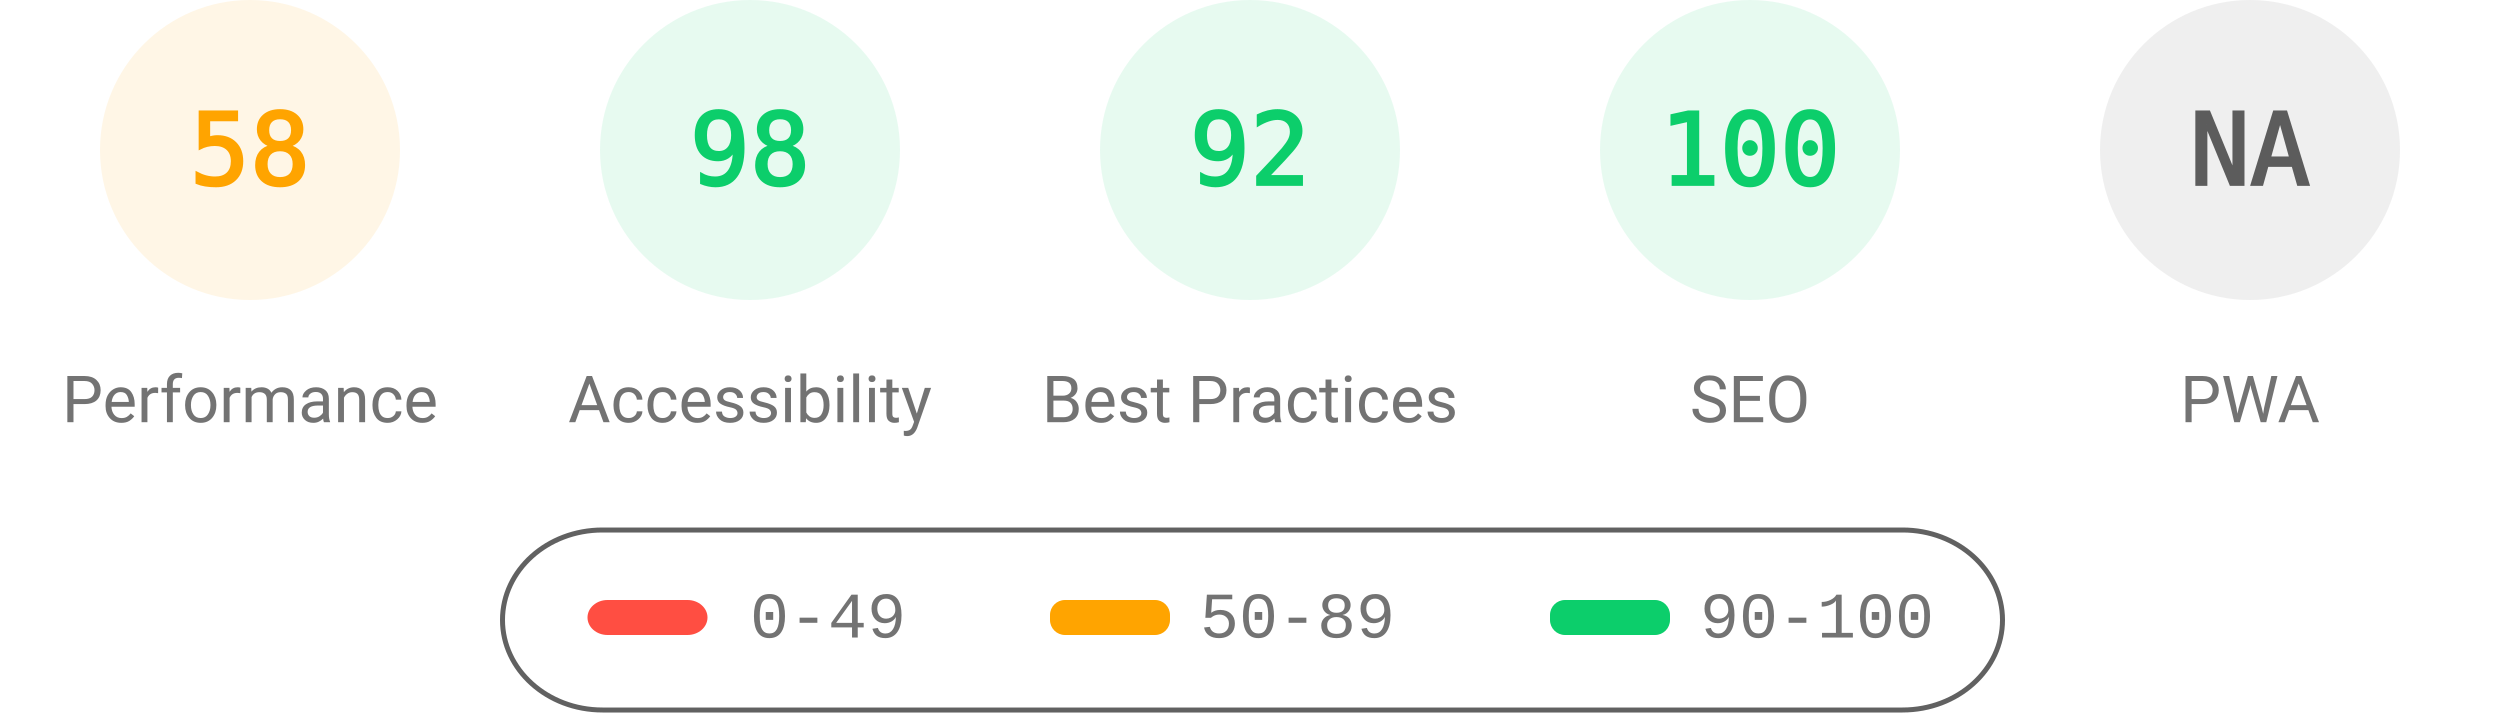
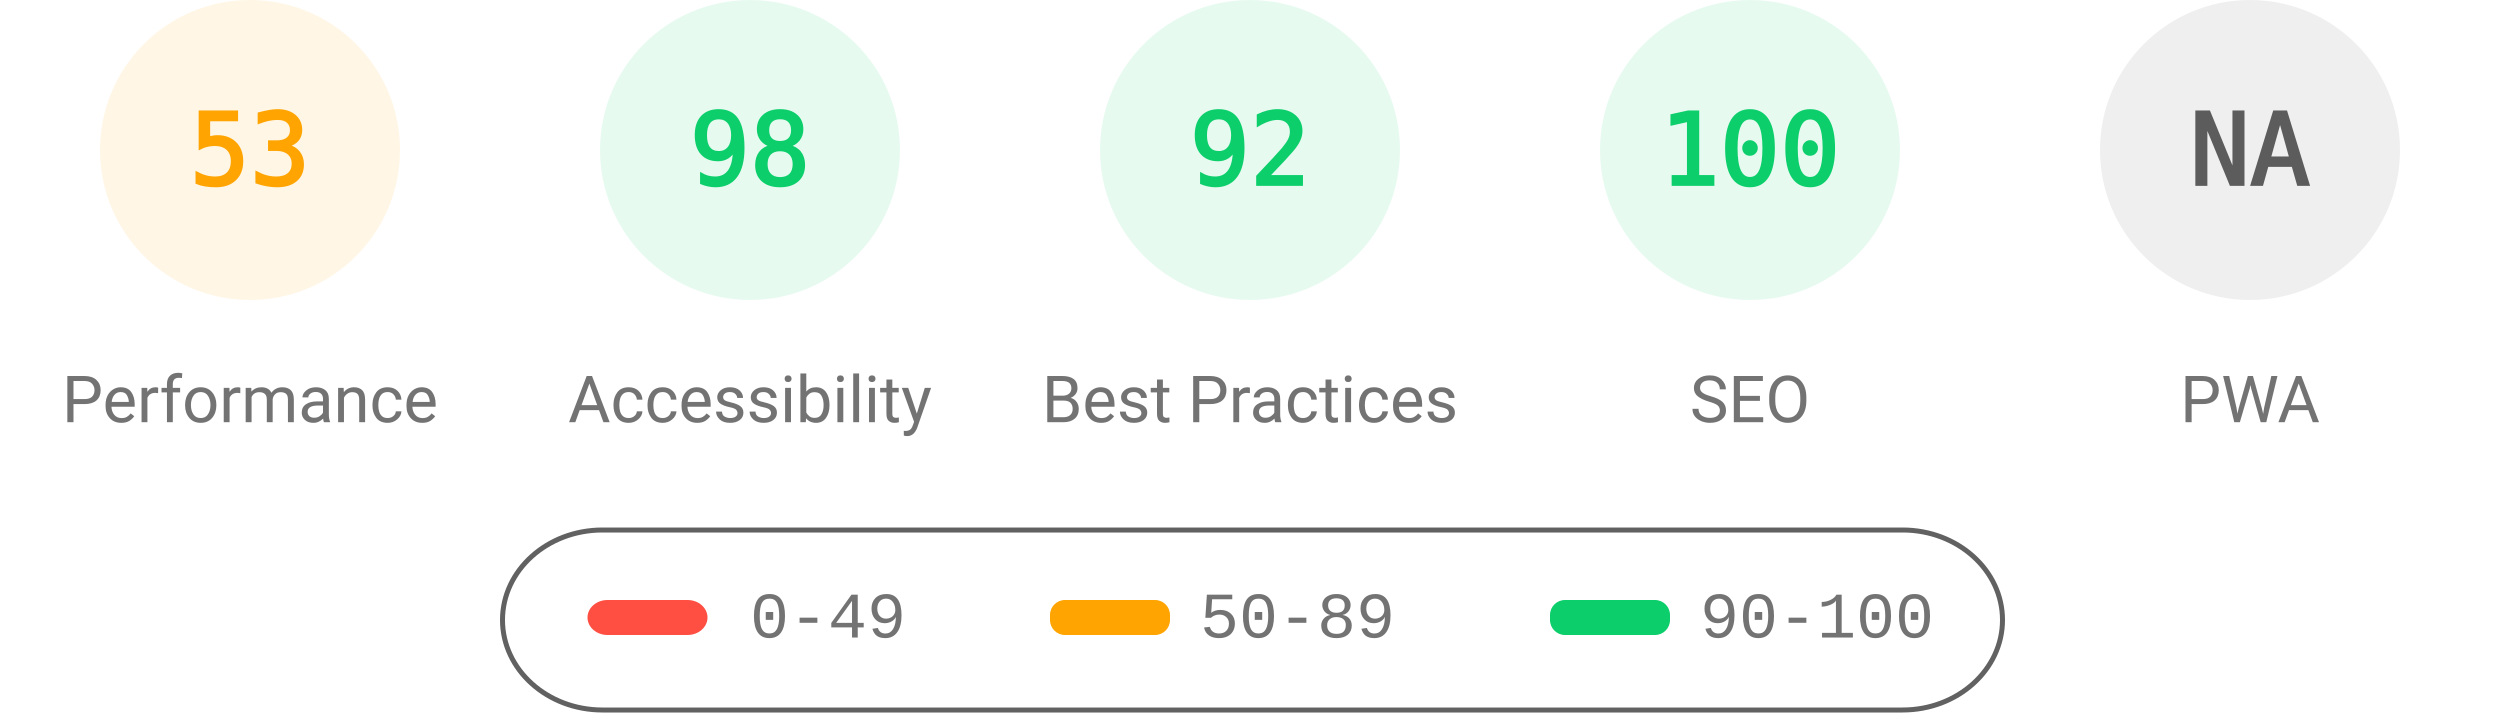
<svg xmlns="http://www.w3.org/2000/svg" fill="none" width="1000" height="285">
  <style>.gauge-base{opacity:.1}.gauge-arc{fill:none;animation-delay:250ms;stroke-linecap:round;transform:rotate(-90deg);transform-origin:100px 60px;animation:load-gauge 1s ease forwards}.guage-text{font-size:40px;font-family:monospace;text-align:center}.guage-red{color:#ff4e42;fill:#ff4e42;stroke:#ff4e42}.guage-orange{color:#ffa400;fill:#ffa400;stroke:#ffa400}.guage-green{color:#0cce6b;fill:#0cce6b;stroke:#0cce6b}.guage-undefined{color:#5c5c5c;fill:#5c5c5c;stroke:#5c5c5c}.guage-title{color:#737373;fill:#737373;stroke:none;font-size:26px;line-height:26px;font-family:Roboto,Halvetica,Arial,sans-serif}@keyframes load-gauge{from{stroke-dasharray:0 352.858}}</style>
  <svg class="guage-div guage-perf guage-orange" viewBox="0 0 200 200" width="200" height="200">
    <circle class="gauge-base" r="56" cx="100" cy="60" stroke-width="8" />
-     <circle class="gauge-arc guage-arc-1" r="56" cx="100" cy="60" stroke-width="8" style="stroke-dasharray:204.078,351.858" />
-     <text class="guage-text" x="100" y="60" alignment-baseline="central" dominant-baseline="central" text-anchor="middle">58</text>
+     <circle class="gauge-arc guage-arc-1" r="56" cx="100" cy="60" stroke-width="8" style="stroke-dasharray:186.485,351.858" />
+     <text class="guage-text" x="100" y="60" alignment-baseline="central" dominant-baseline="central" text-anchor="middle">53</text>
    <text class="guage-title" x="100" y="160" alignment-baseline="central" dominant-baseline="central" text-anchor="middle">Performance</text>
  </svg>
  <svg class="guage-div guage-acc guage-green" viewBox="0 0 200 200" width="200" height="200" x="200">
    <circle class="gauge-base" r="56" cx="100" cy="60" stroke-width="8" />
    <circle class="gauge-arc guage-arc-2" r="56" cx="100" cy="60" stroke-width="8" style="stroke-dasharray:344.821,351.858" />
    <text class="guage-text" x="100" y="60" alignment-baseline="central" dominant-baseline="central" text-anchor="middle">98</text>
    <text class="guage-title" x="100" y="160" alignment-baseline="central" dominant-baseline="central" text-anchor="middle">Accessibility</text>
  </svg>
  <svg class="guage-div guage-best guage-green" viewBox="0 0 200 200" width="200" height="200" x="400">
    <circle class="gauge-base" r="56" cx="100" cy="60" stroke-width="8" />
    <circle class="gauge-arc guage-arc-3" r="56" cx="100" cy="60" stroke-width="8" style="stroke-dasharray:323.709,351.858" />
    <text class="guage-text" x="100" y="60" alignment-baseline="central" dominant-baseline="central" text-anchor="middle">92</text>
    <text class="guage-title" x="100" y="160" alignment-baseline="central" dominant-baseline="central" text-anchor="middle">Best Practices</text>
  </svg>
  <svg class="guage-div guage-seo guage-green" viewBox="0 0 200 200" width="200" height="200" x="600">
    <circle class="gauge-base" r="56" cx="100" cy="60" stroke-width="8" />
    <circle class="gauge-arc guage-arc-4" r="56" cx="100" cy="60" stroke-width="8" style="stroke-dasharray:351.858,351.858" />
    <text class="guage-text" x="100" y="60" alignment-baseline="central" dominant-baseline="central" text-anchor="middle">100</text>
    <text class="guage-title" x="100" y="160" alignment-baseline="central" dominant-baseline="central" text-anchor="middle">SEO</text>
  </svg>
  <svg class="guage-div guage-pwa guage-undefined" viewBox="0 0 200 200" width="200" height="200" x="800">
    <circle class="gauge-base" r="56" cx="100" cy="60" stroke-width="8" />
    <circle class="gauge-arc guage-arc-4" r="56" cx="100" cy="60" stroke-width="8" style="stroke-dasharray:351.858,351.858" />
    <text class="guage-text" x="100" y="60" alignment-baseline="central" dominant-baseline="central" text-anchor="middle">NA</text>
    <text class="guage-title" x="100" y="160" alignment-baseline="central" dominant-baseline="central" text-anchor="middle">PWA</text>
  </svg>
  <svg width="604" height="76" x="200" y="210">
    <path fill="none" id="canvas_background" d="M-1-1h604v80H-1z" />
    <rect fill-opacity="0" stroke="#616161" stroke-width="2" rx="40" id="svg_2" height="72" width="600" y="2" x="1" fill="#000" />
    <rect stroke="#000" rx="8" id="svg_3" height="14" width="48" y="30" x="35" stroke-opacity="null" stroke-width="0" fill="#ff4e42" />
    <rect stroke="#000" rx="6" id="svg_4" height="14" width="48" y="30" x="220" stroke-opacity="null" stroke-width="0" fill="#ffa400" />
    <rect stroke="#000" rx="6" id="svg_5" height="14" width="48" y="30" x="420" stroke-opacity="null" stroke-width="0" fill="#0cce6b" />
    <text xml:space="preserve" text-anchor="start" font-family="'Courier New', Courier, monospace" font-size="26" id="svg_6" y="45" x="100" stroke-opacity="null" stroke-width="0" stroke="#000" fill="#737373">0-49</text>
    <text xml:space="preserve" text-anchor="start" font-family="'Courier New', Courier, monospace" font-size="26" id="svg_7" y="45" x="280" stroke-opacity="null" stroke-width="0" stroke="#000" fill="#737373">50-89</text>
    <text xml:space="preserve" text-anchor="start" font-family="'Courier New', Courier, monospace" font-size="26" id="svg_8" y="45" x="480" stroke-opacity="null" stroke-width="0" stroke="#000" fill="#737373">90-100</text>
  </svg>
</svg>
